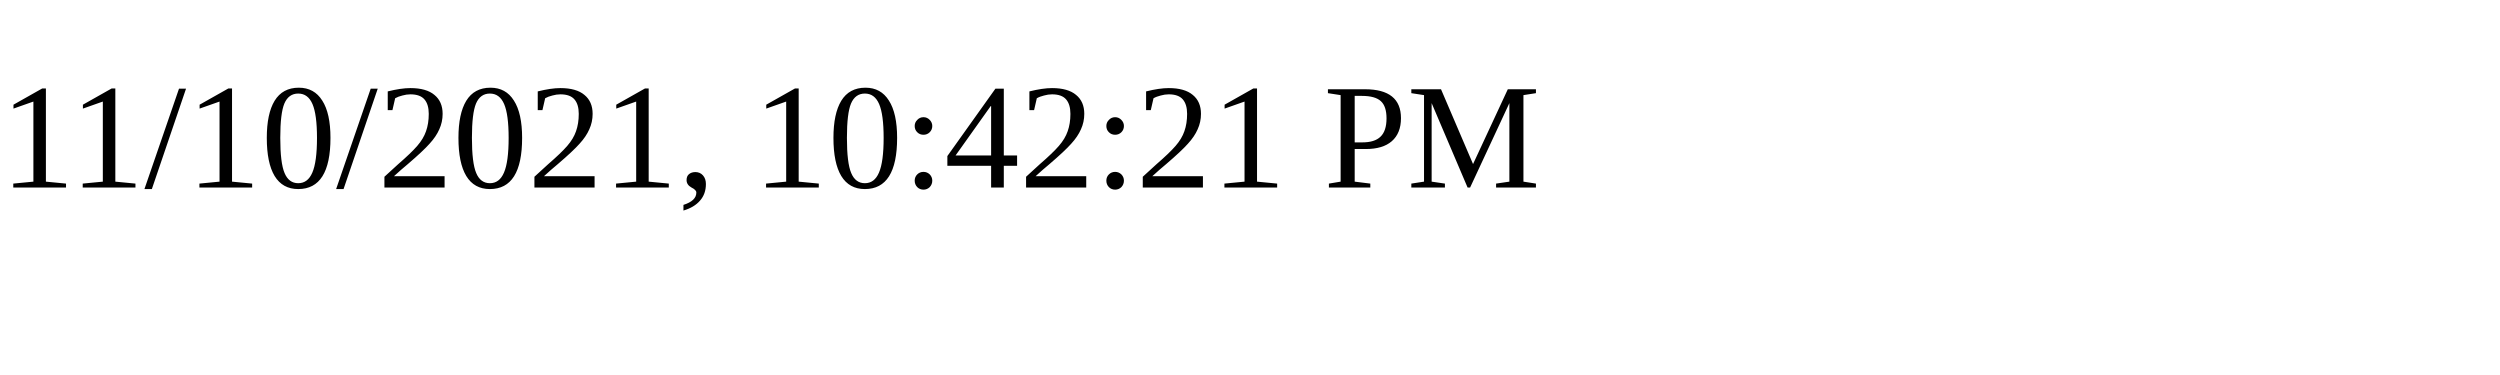
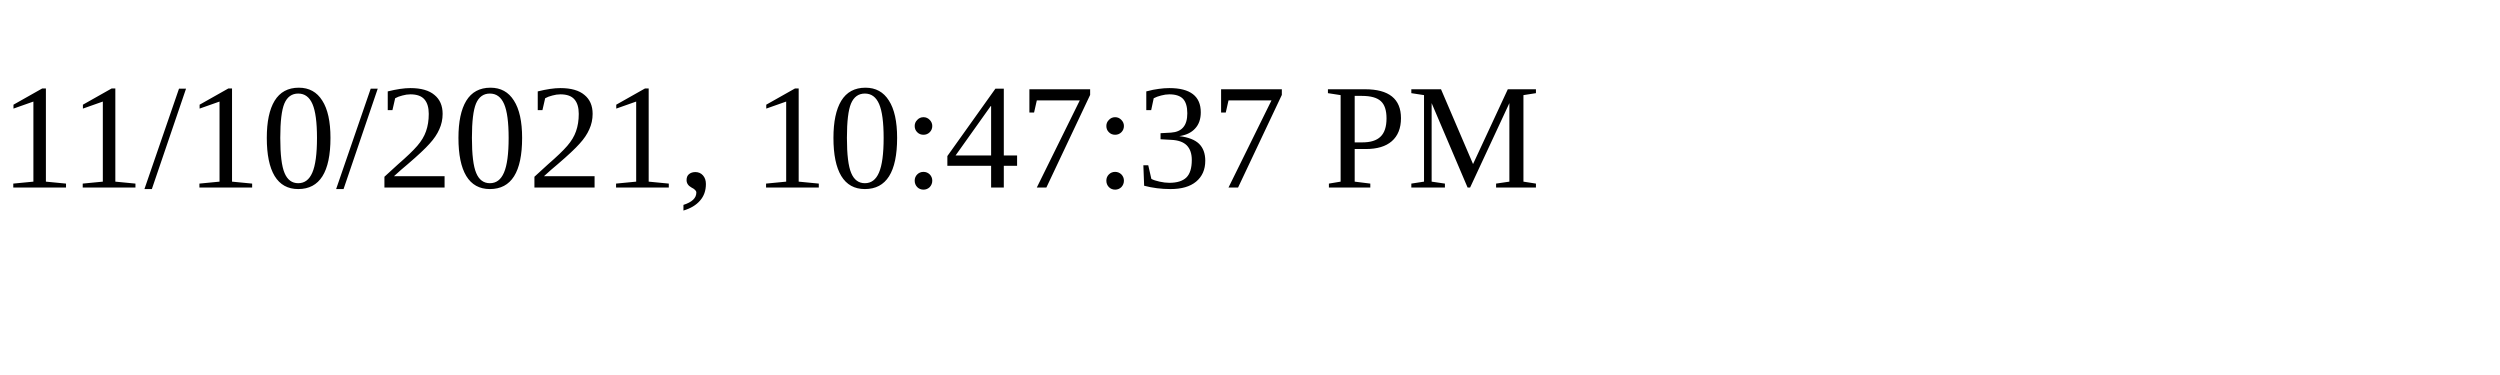
<svg xmlns="http://www.w3.org/2000/svg" height="30" width="200">
-   <text x="0" y="15">11/10/2021, 10:42:21 PM</text>
+   <text x="0" y="15">11/10/2021, 10:47:37 PM</text>
</svg>
